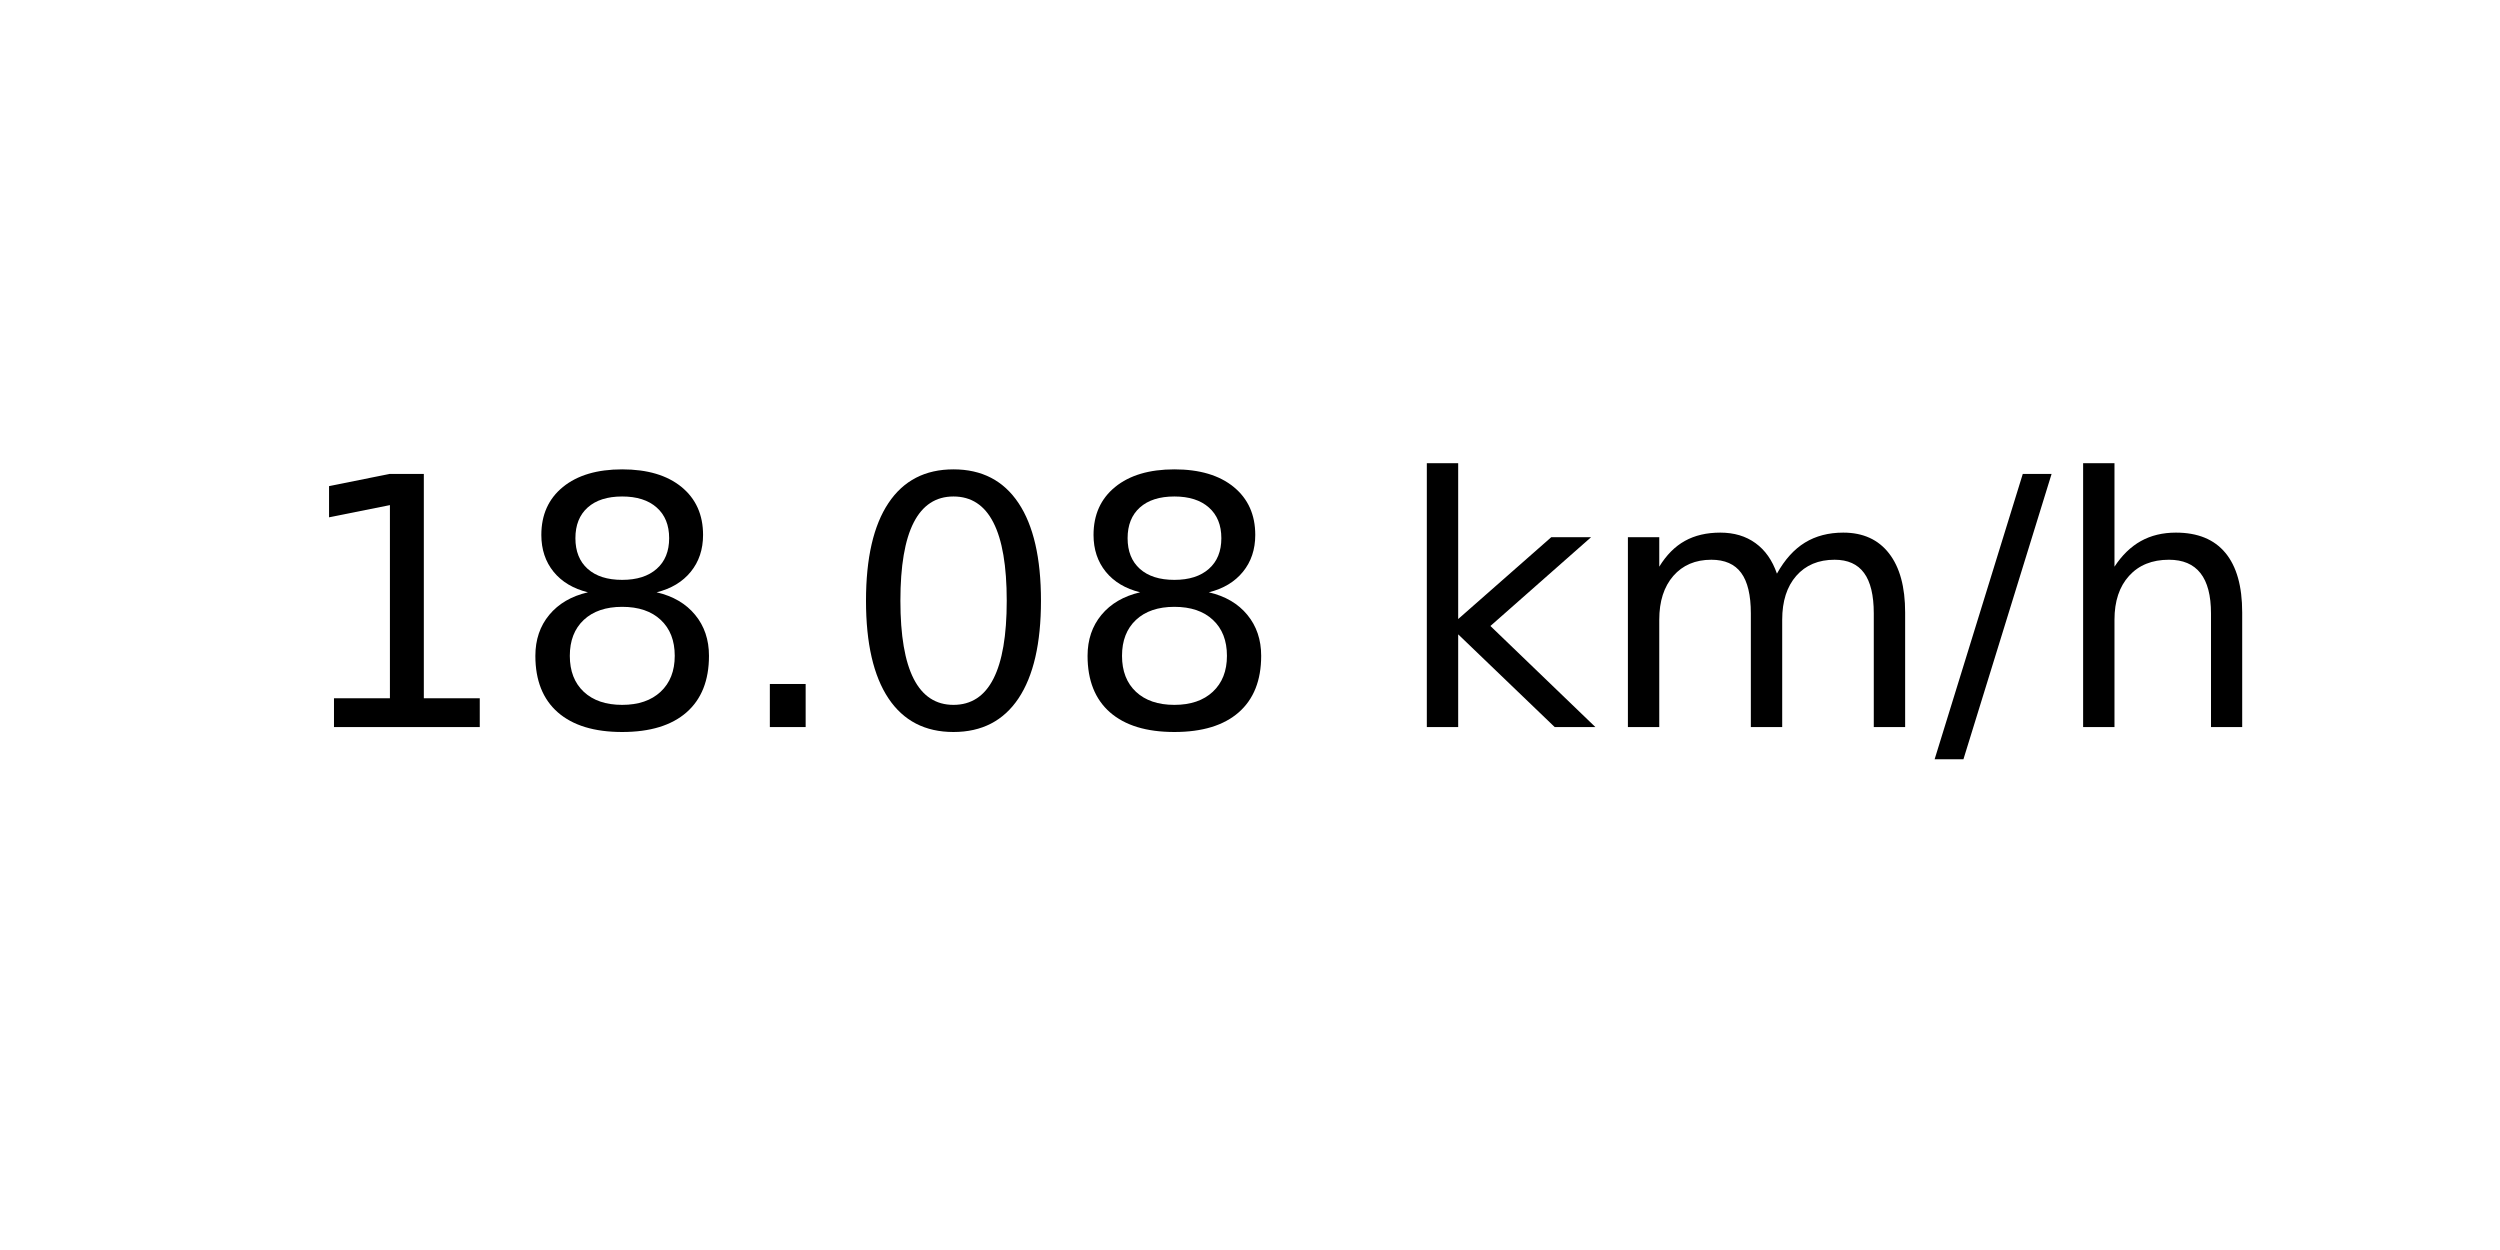
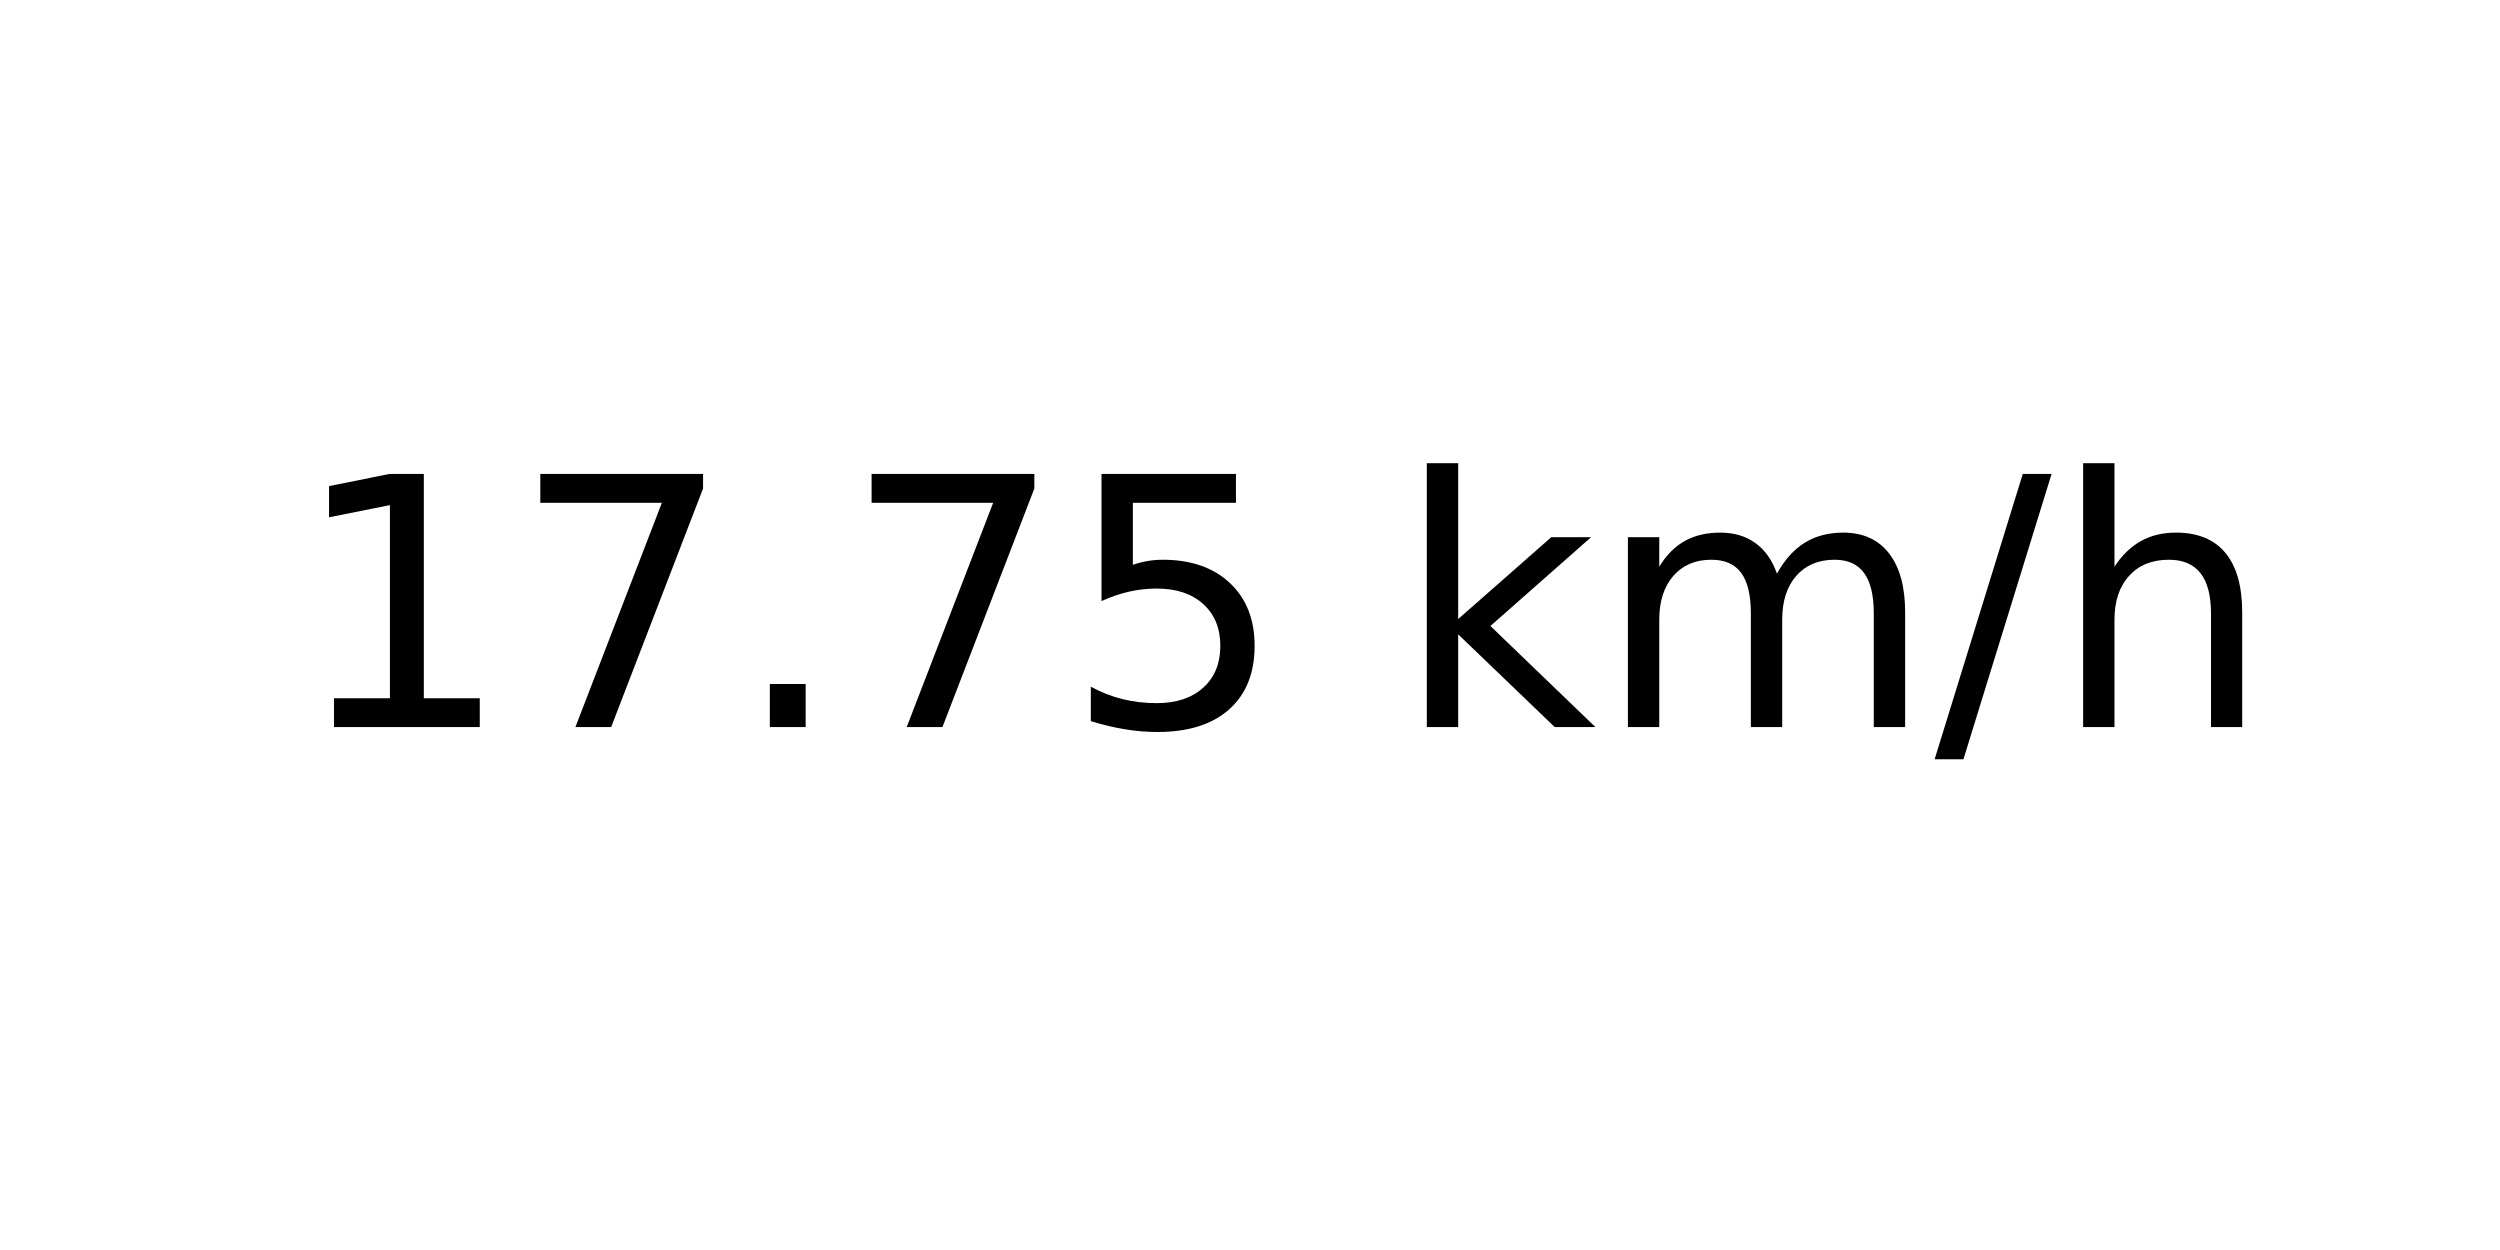
<svg xmlns="http://www.w3.org/2000/svg" xmlns:xlink="http://www.w3.org/1999/xlink" width="72pt" height="36pt" viewBox="0 0 72 36" version="1.1">
  <defs>
    <style type="text/css">*{stroke-linejoin: round; stroke-linecap: butt}</style>
  </defs>
  <g id="figure_1">
    <g id="axes_1">
      <g id="text_1">
        <g transform="translate(8.378125 20.93937) scale(0.1 -0.1)">
          <defs>
            <path id="DejaVuSans-31" d="M 794 531  L 1825 531  L 1825 4091  L 703 3866  L 703 4441  L 1819 4666  L 2450 4666  L 2450 531  L 3481 531  L 3481 0  L 794 0  L 794 531  z " transform="scale(0.015625)" />
-             <path id="DejaVuSans-38" d="M 2034 2216  Q 1584 2216 1326 1975  Q 1069 1734 1069 1313  Q 1069 891 1326 650  Q 1584 409 2034 409  Q 2484 409 2743 651  Q 3003 894 3003 1313  Q 3003 1734 2745 1975  Q 2488 2216 2034 2216  z M 1403 2484  Q 997 2584 770 2862  Q 544 3141 544 3541  Q 544 4100 942 4425  Q 1341 4750 2034 4750  Q 2731 4750 3128 4425  Q 3525 4100 3525 3541  Q 3525 3141 3298 2862  Q 3072 2584 2669 2484  Q 3125 2378 3379 2068  Q 3634 1759 3634 1313  Q 3634 634 3220 271  Q 2806 -91 2034 -91  Q 1263 -91 848 271  Q 434 634 434 1313  Q 434 1759 690 2068  Q 947 2378 1403 2484  z M 1172 3481  Q 1172 3119 1398 2916  Q 1625 2713 2034 2713  Q 2441 2713 2670 2916  Q 2900 3119 2900 3481  Q 2900 3844 2670 4047  Q 2441 4250 2034 4250  Q 1625 4250 1398 4047  Q 1172 3844 1172 3481  z " transform="scale(0.015625)" />
+             <path id="DejaVuSans-37" d="M 525 4666  L 3525 4666  L 3525 4397  L 1831 0  L 1172 0  L 2766 4134  L 525 4134  L 525 4666  z " transform="scale(0.015625)" />
            <path id="DejaVuSans-2e" d="M 684 794  L 1344 794  L 1344 0  L 684 0  L 684 794  z " transform="scale(0.015625)" />
-             <path id="DejaVuSans-30" d="M 2034 4250  Q 1547 4250 1301 3770  Q 1056 3291 1056 2328  Q 1056 1369 1301 889  Q 1547 409 2034 409  Q 2525 409 2770 889  Q 3016 1369 3016 2328  Q 3016 3291 2770 3770  Q 2525 4250 2034 4250  z M 2034 4750  Q 2819 4750 3233 4129  Q 3647 3509 3647 2328  Q 3647 1150 3233 529  Q 2819 -91 2034 -91  Q 1250 -91 836 529  Q 422 1150 422 2328  Q 422 3509 836 4129  Q 1250 4750 2034 4750  z " transform="scale(0.015625)" />
+             <path id="DejaVuSans-35" d="M 691 4666  L 3169 4666  L 3169 4134  L 1269 4134  L 1269 2991  Q 1406 3038 1543 3061  Q 1681 3084 1819 3084  Q 2600 3084 3056 2656  Q 3513 2228 3513 1497  Q 3513 744 3044 326  Q 2575 -91 1722 -91  Q 1428 -91 1123 -41  Q 819 9 494 109  L 494 744  Q 775 591 1075 516  Q 1375 441 1709 441  Q 2250 441 2565 725  Q 2881 1009 2881 1497  Q 2881 1984 2565 2268  Q 2250 2553 1709 2553  Q 1456 2553 1204 2497  Q 953 2441 691 2322  L 691 4666  z " transform="scale(0.015625)" />
            <path id="DejaVuSans-20" transform="scale(0.015625)" />
            <path id="DejaVuSans-6b" d="M 581 4863  L 1159 4863  L 1159 1991  L 2875 3500  L 3609 3500  L 1753 1863  L 3688 0  L 2938 0  L 1159 1709  L 1159 0  L 581 0  L 581 4863  z " transform="scale(0.015625)" />
            <path id="DejaVuSans-6d" d="M 3328 2828  Q 3544 3216 3844 3400  Q 4144 3584 4550 3584  Q 5097 3584 5394 3201  Q 5691 2819 5691 2113  L 5691 0  L 5113 0  L 5113 2094  Q 5113 2597 4934 2840  Q 4756 3084 4391 3084  Q 3944 3084 3684 2787  Q 3425 2491 3425 1978  L 3425 0  L 2847 0  L 2847 2094  Q 2847 2600 2669 2842  Q 2491 3084 2119 3084  Q 1678 3084 1418 2786  Q 1159 2488 1159 1978  L 1159 0  L 581 0  L 581 3500  L 1159 3500  L 1159 2956  Q 1356 3278 1631 3431  Q 1906 3584 2284 3584  Q 2666 3584 2933 3390  Q 3200 3197 3328 2828  z " transform="scale(0.015625)" />
            <path id="DejaVuSans-2f" d="M 1625 4666  L 2156 4666  L 531 -594  L 0 -594  L 1625 4666  z " transform="scale(0.015625)" />
            <path id="DejaVuSans-68" d="M 3513 2113  L 3513 0  L 2938 0  L 2938 2094  Q 2938 2591 2744 2837  Q 2550 3084 2163 3084  Q 1697 3084 1428 2787  Q 1159 2491 1159 1978  L 1159 0  L 581 0  L 581 4863  L 1159 4863  L 1159 2956  Q 1366 3272 1645 3428  Q 1925 3584 2291 3584  Q 2894 3584 3203 3211  Q 3513 2838 3513 2113  z " transform="scale(0.015625)" />
          </defs>
          <use xlink:href="#DejaVuSans-31" />
-           <use xlink:href="#DejaVuSans-38" x="63.623" />
+           <use xlink:href="#DejaVuSans-37" x="63.623" />
          <use xlink:href="#DejaVuSans-2e" x="127.246" />
-           <use xlink:href="#DejaVuSans-30" x="159.033" />
-           <use xlink:href="#DejaVuSans-38" x="222.656" />
+           <use xlink:href="#DejaVuSans-37" x="159.033" />
+           <use xlink:href="#DejaVuSans-35" x="222.656" />
          <use xlink:href="#DejaVuSans-20" x="286.279" />
          <use xlink:href="#DejaVuSans-6b" x="318.066" />
          <use xlink:href="#DejaVuSans-6d" x="375.977" />
          <use xlink:href="#DejaVuSans-2f" x="473.389" />
          <use xlink:href="#DejaVuSans-68" x="507.08" />
        </g>
      </g>
    </g>
  </g>
</svg>
